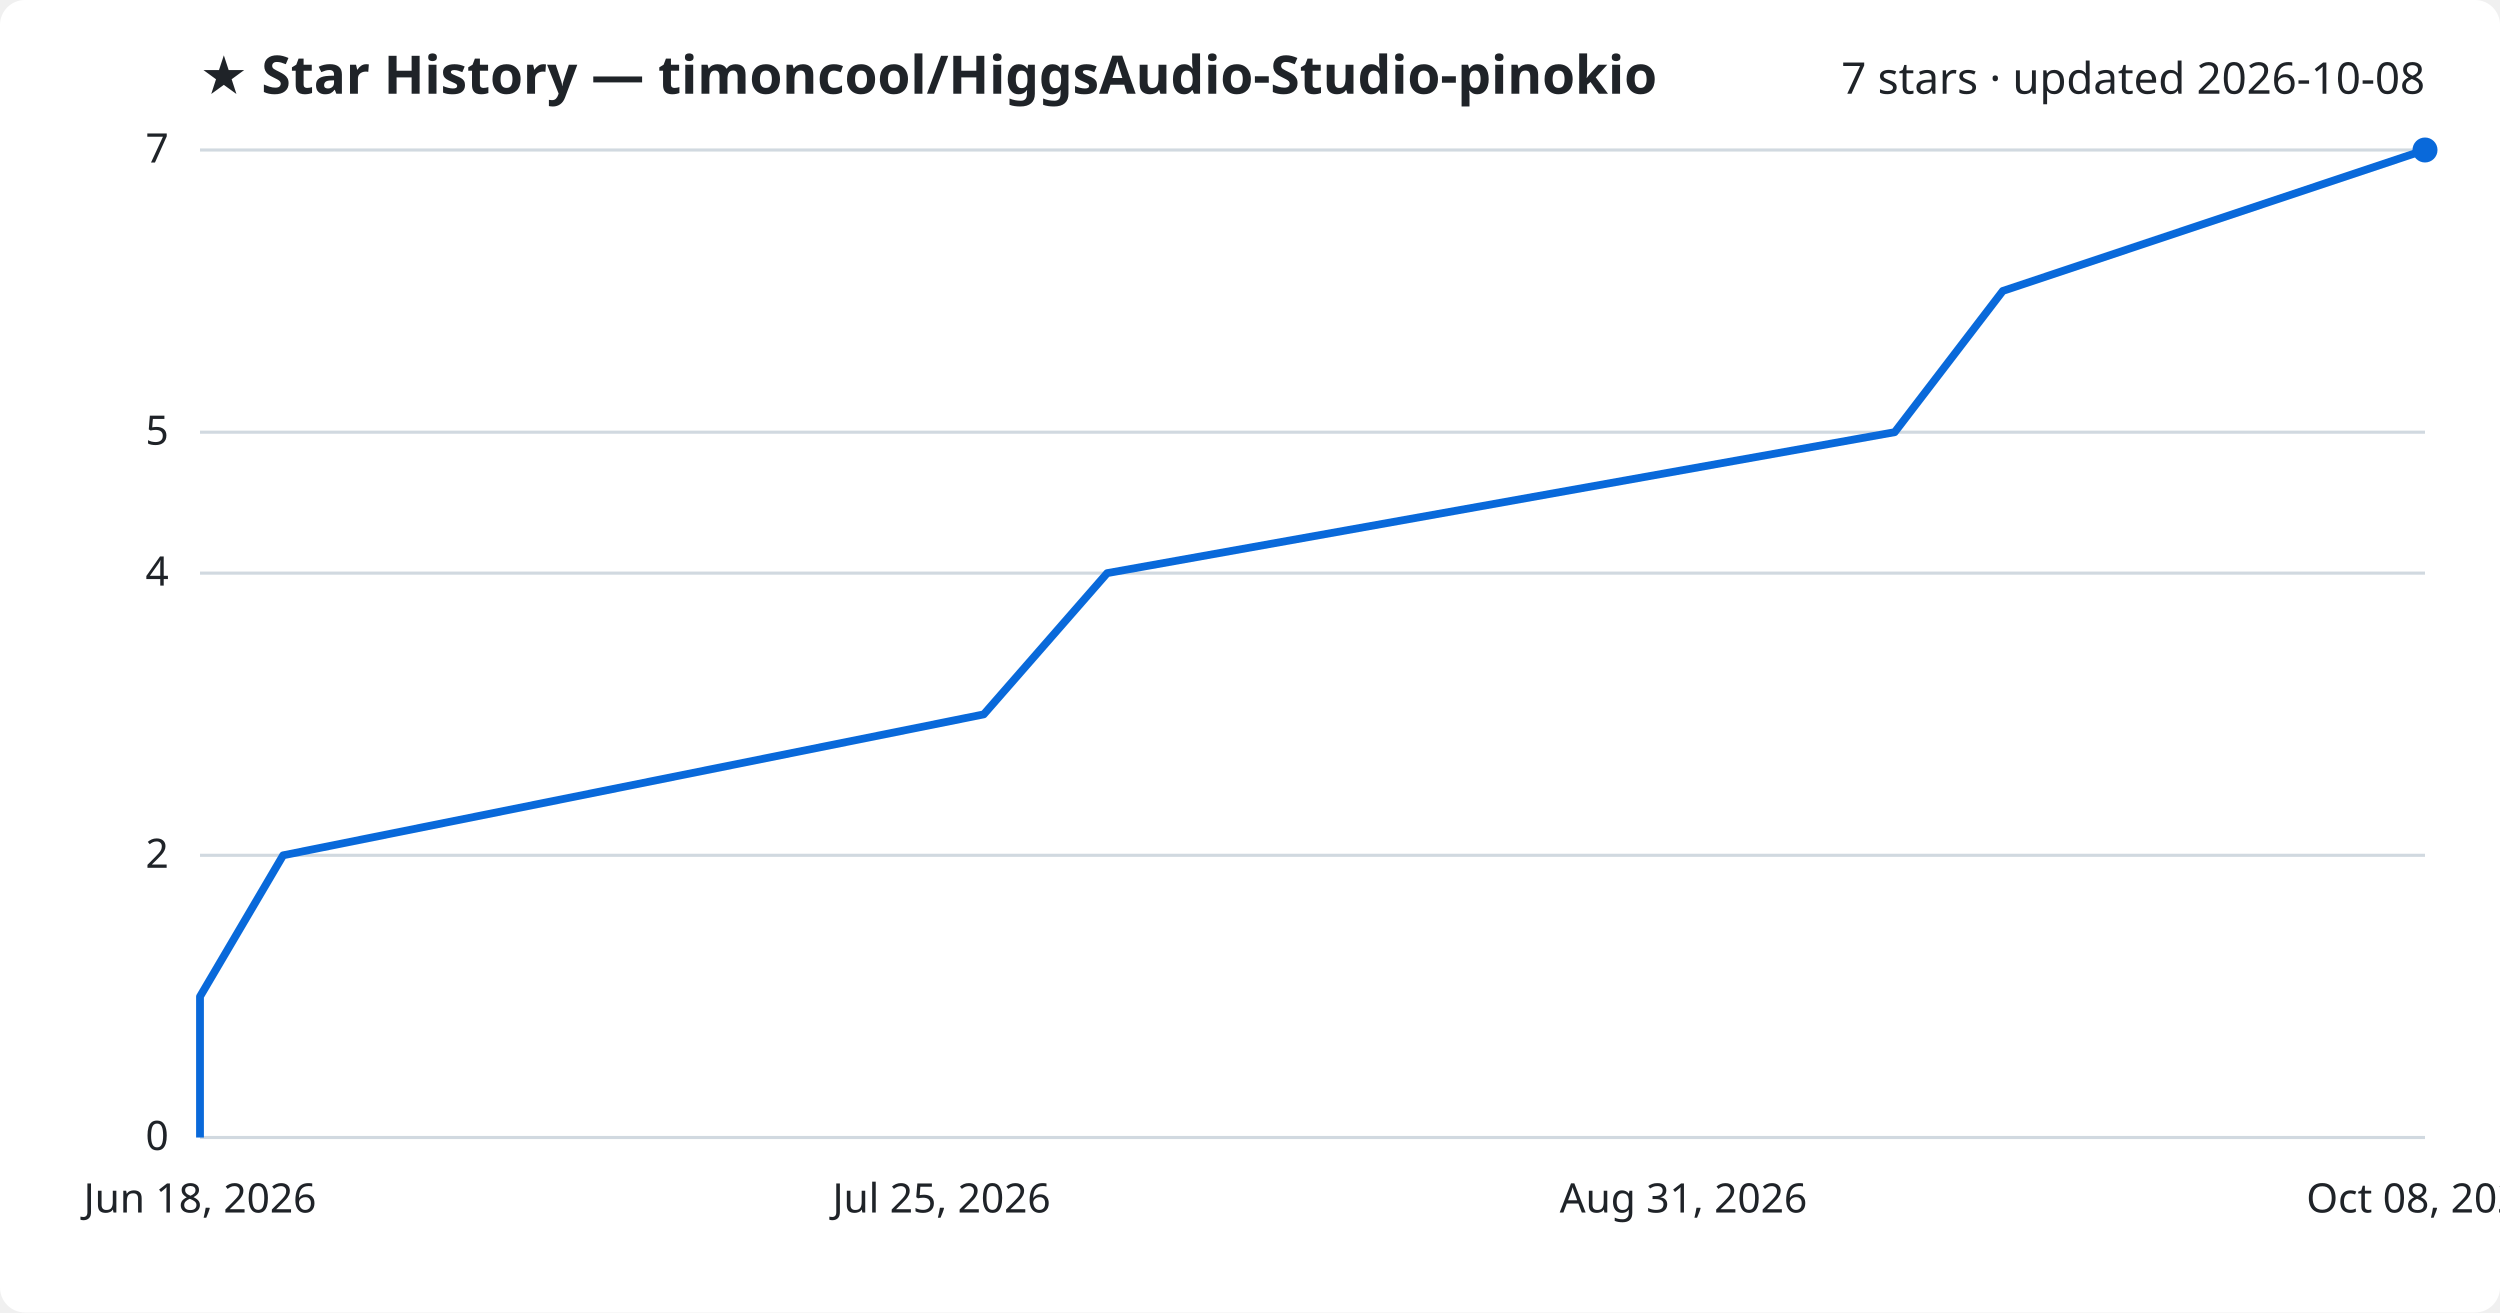
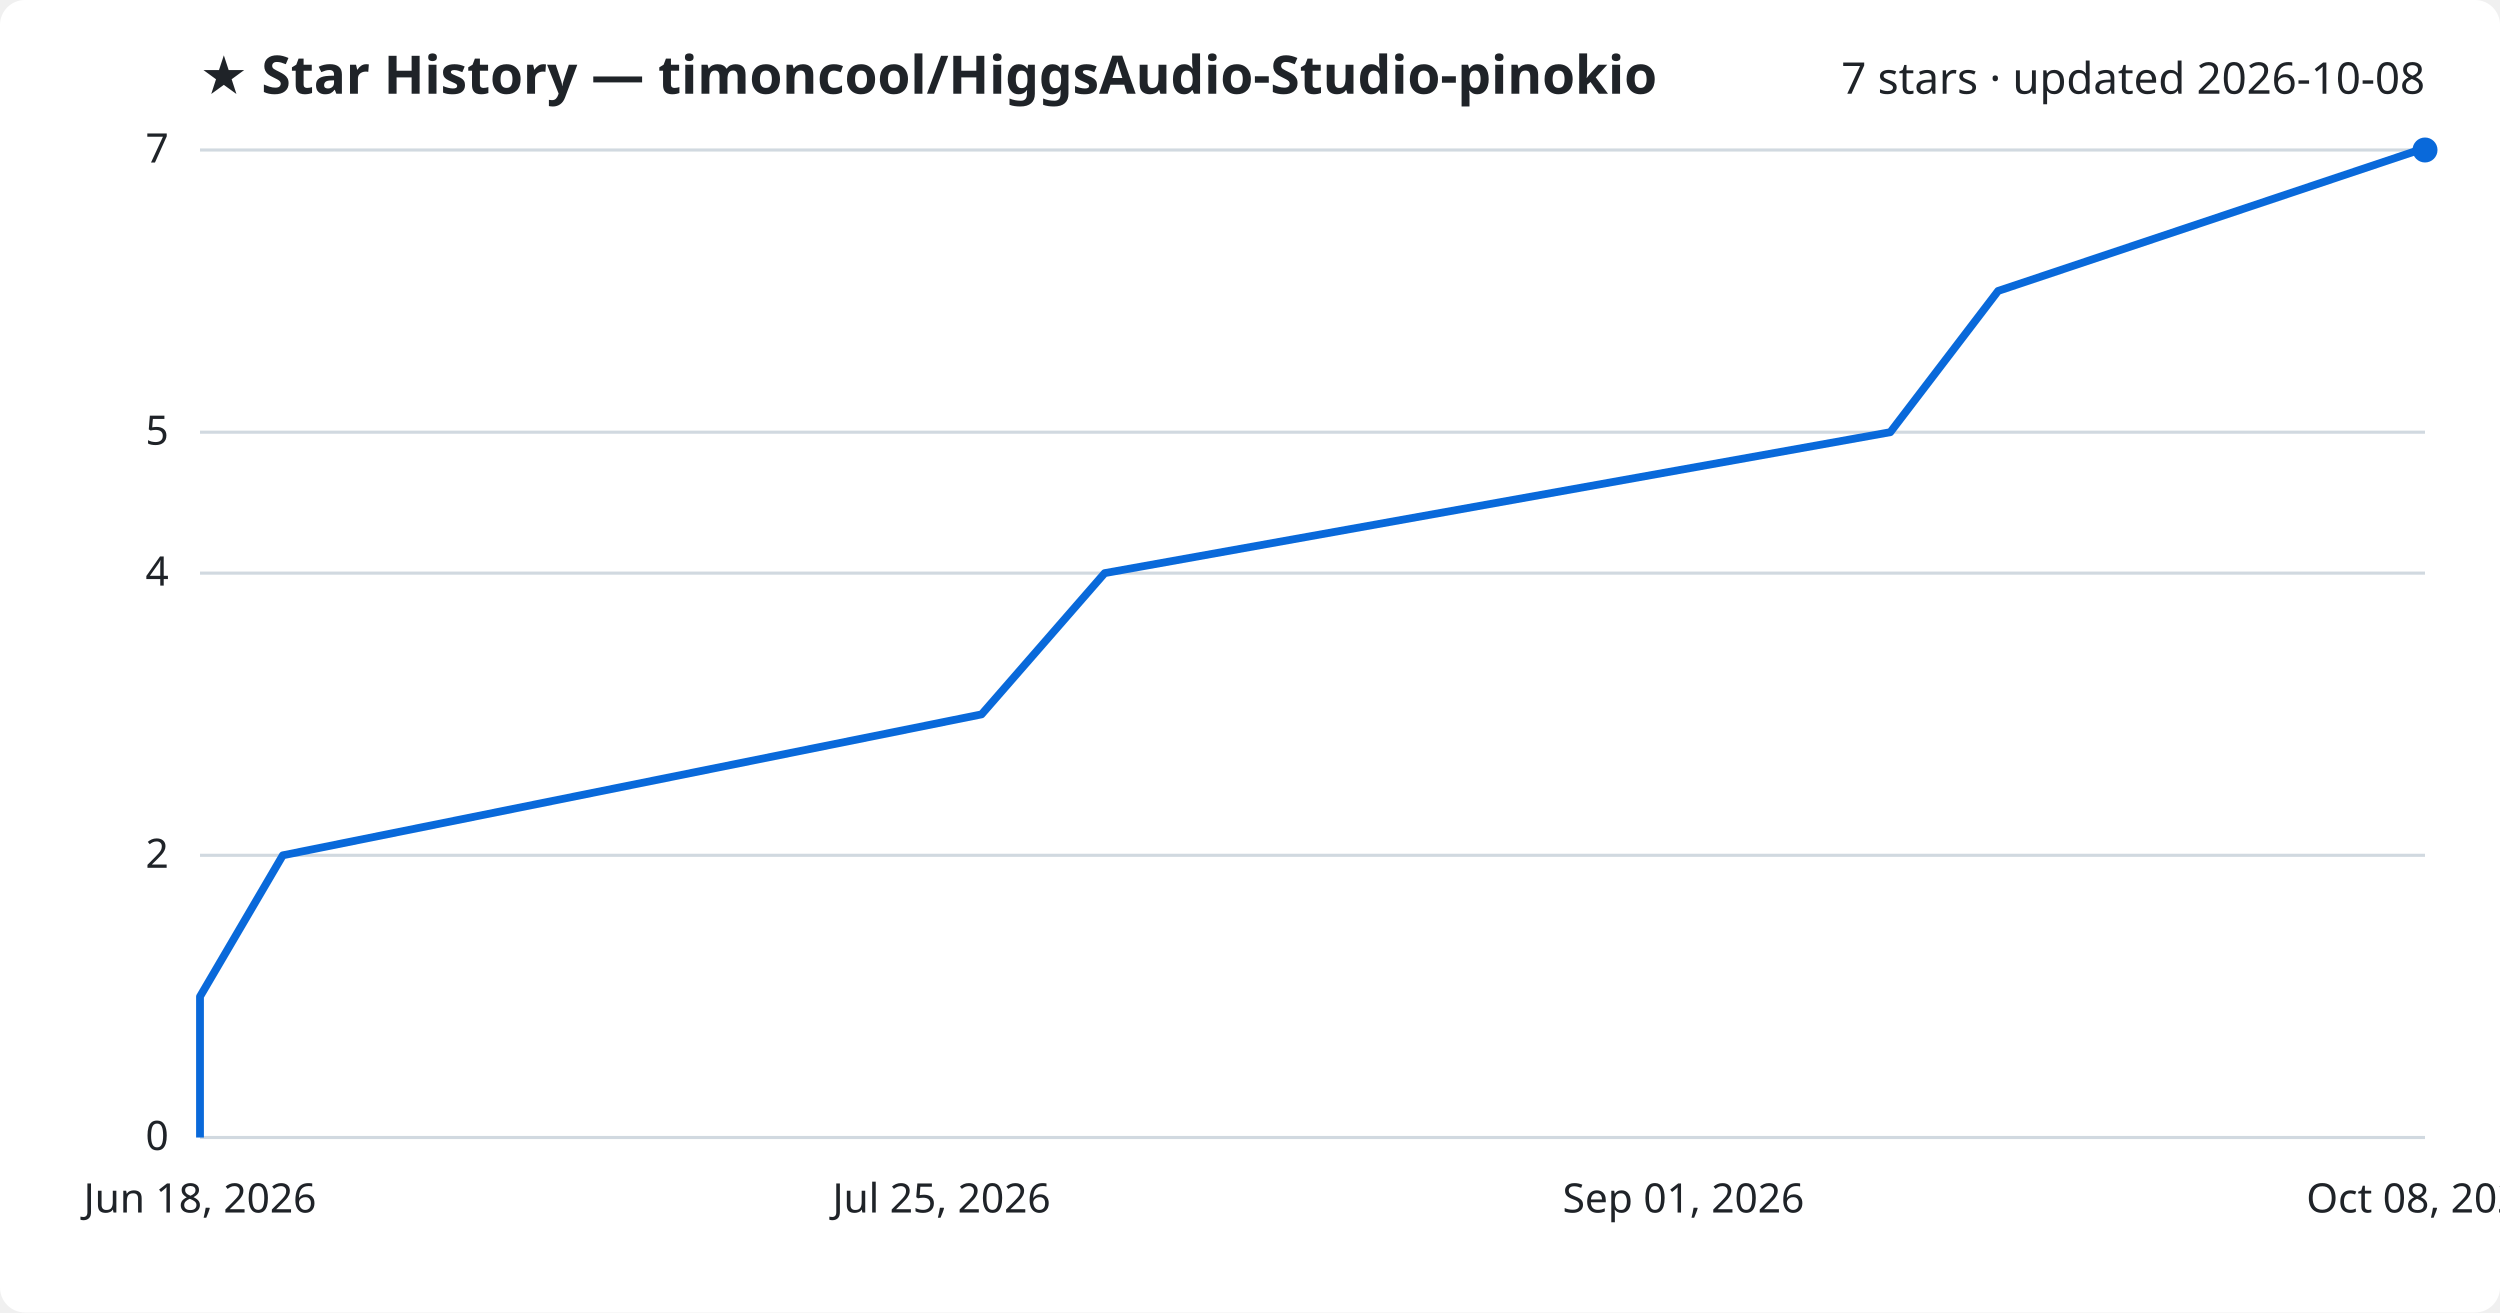
<svg xmlns="http://www.w3.org/2000/svg" viewBox="0 0 800 420" font-family="Segoe UI, sans-serif">
  <rect width="800" height="420" fill="#ffffff" rx="8" />
  <text x="64" y="30" fill="#1f2328" font-size="17" font-weight="700">★ Star History — timoncool/HiggsAudio-Studio-pinokio</text>
  <text x="776" y="30" fill="#1f2328" font-size="14" text-anchor="end">7 stars · updated 2026-10-08</text>
  <line x1="64" y1="364.0" x2="776" y2="364.0" stroke="#d1d9e0" stroke-width="1" />
  <text x="54" y="368.0" fill="#1f2328" font-size="13" text-anchor="end">0</text>
  <line x1="64" y1="273.7" x2="776" y2="273.7" stroke="#d1d9e0" stroke-width="1" />
  <text x="54" y="277.7" fill="#1f2328" font-size="13" text-anchor="end">2</text>
  <line x1="64" y1="183.4" x2="776" y2="183.4" stroke="#d1d9e0" stroke-width="1" />
  <text x="54" y="187.4" fill="#1f2328" font-size="13" text-anchor="end">4</text>
  <line x1="64" y1="138.3" x2="776" y2="138.3" stroke="#d1d9e0" stroke-width="1" />
  <text x="54" y="142.3" fill="#1f2328" font-size="13" text-anchor="end">5</text>
  <line x1="64" y1="48.0" x2="776" y2="48.0" stroke="#d1d9e0" stroke-width="1" />
  <text x="54" y="52.0" fill="#1f2328" font-size="13" text-anchor="end">7</text>
-   <path d="M64.0,364.0 L64.0,318.9 L90.6,273.7 L314.8,228.6 L354.3,183.4 L606.3,138.3 L640.9,93.1 L776.0,48.0 L776.0,48.0" fill="none" stroke="#0969da" stroke-width="2.5" stroke-linejoin="round" />
+   <path d="M64.0,364.0 L64.0,318.9 L90.5,273.7 L314.1,228.6 L353.5,183.4 L604.9,138.3 L639.4,93.1 L774.1,48.0 L776.0,48.0" fill="none" stroke="#0969da" stroke-width="2.5" stroke-linejoin="round" />
  <circle cx="776.0" cy="48.0" r="4" fill="#0969da" />
  <text x="64.0" y="388" fill="#1f2328" font-size="13" text-anchor="middle">Jun 18, 2026</text>
  <text x="301.3" y="388" fill="#1f2328" font-size="13" text-anchor="middle">Jul 25, 2026</text>
-   <text x="538.7" y="388" fill="#1f2328" font-size="13" text-anchor="middle">Aug 31, 2026</text>
+   <text x="538.7" y="388" fill="#1f2328" font-size="13" text-anchor="middle">Sep 01, 2026</text>
  <text x="776.0" y="388" fill="#1f2328" font-size="13" text-anchor="middle">Oct 08, 2026</text>
</svg>
